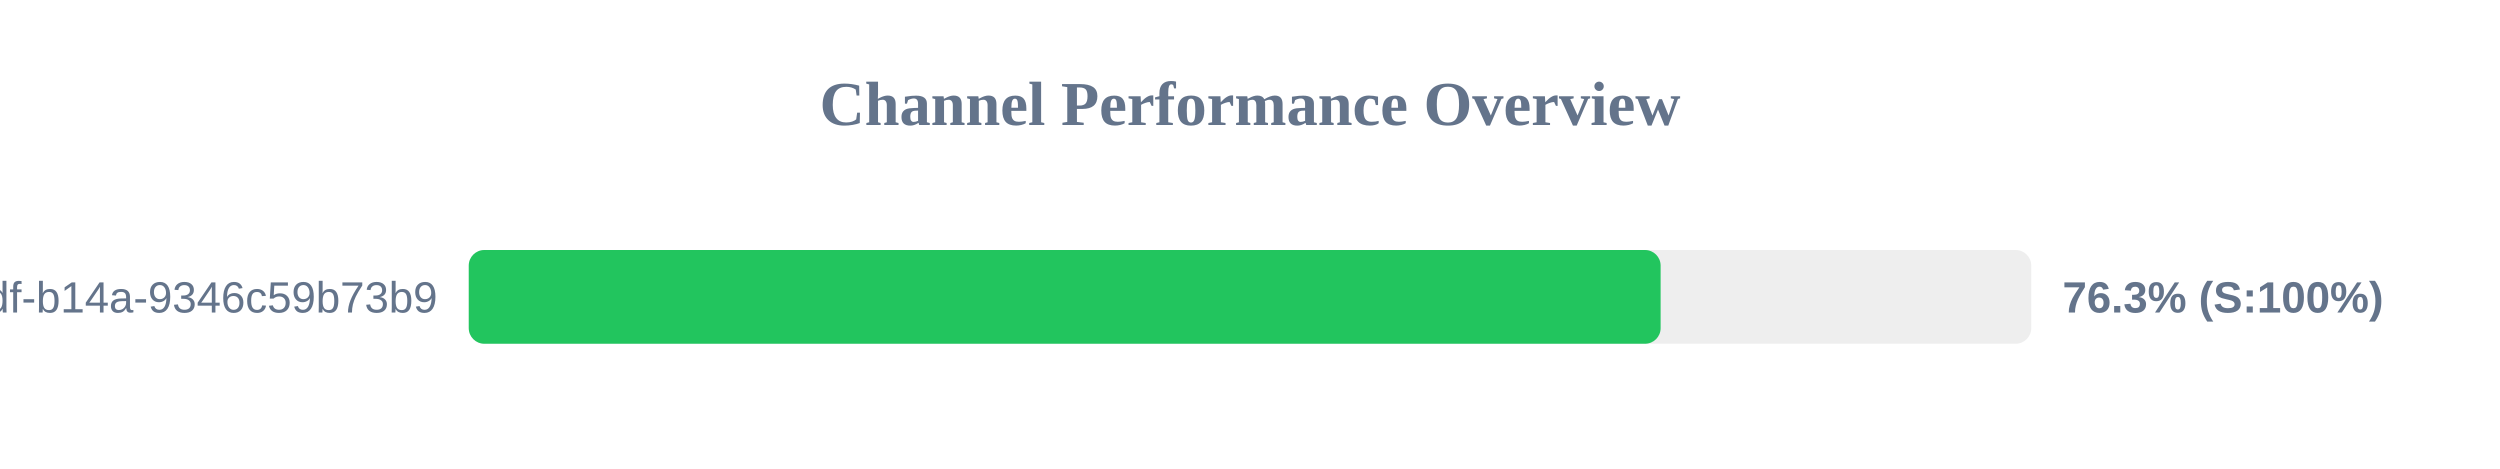
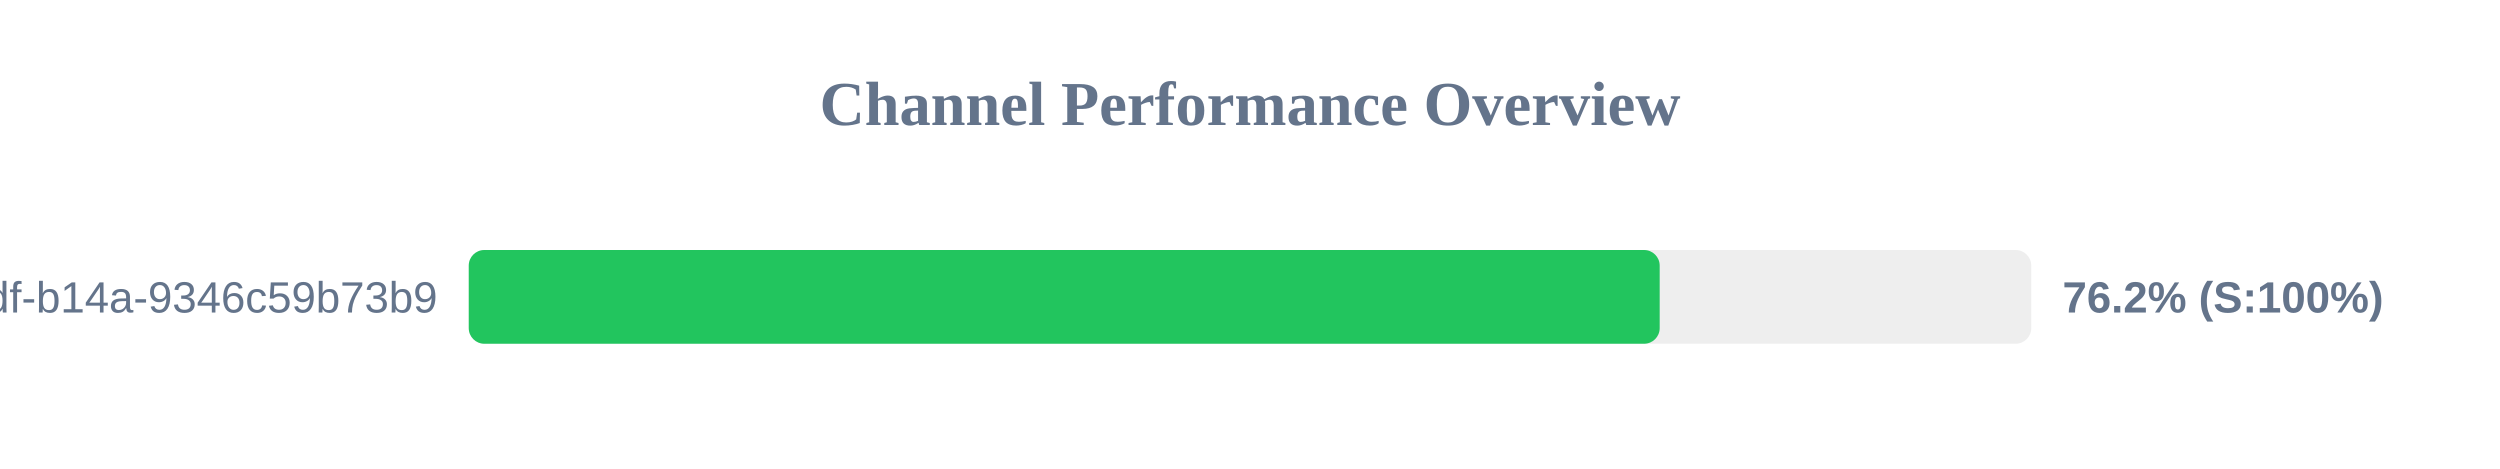
<svg xmlns="http://www.w3.org/2000/svg" width="800" height="150" version="1.1">
  <style>
        .row { font: 14px Arial; fill: #64748b; }
        .score { font: bold 14px Arial; fill: #64748b; }
    </style>
  <text x="400" y="40" text-anchor="middle" font-size="20px" font-weight="bold" fill="#64748b">Channel Performance Overview</text>
  <rect x="150" y="80" width="500" height="30" fill="#eee" rx="5" />
-   <rect x="150" y="80" width="381.4" height="30" fill="#22c55e" rx="5" />
+   <rect x="150" y="80" width="381.1" height="30" fill="#22c55e" rx="5" />
  <text x="140" y="100" text-anchor="end" class="row">?uuid=55ca7a9e-cf90-49df-b14a-9346c59b73b9</text>
-   <text x="660" y="100" text-anchor="start" class="score">76.3% (S:100%)</text>
+   <text x="660" y="100" text-anchor="start" class="score">76.2% (S:100%)</text>
</svg>
